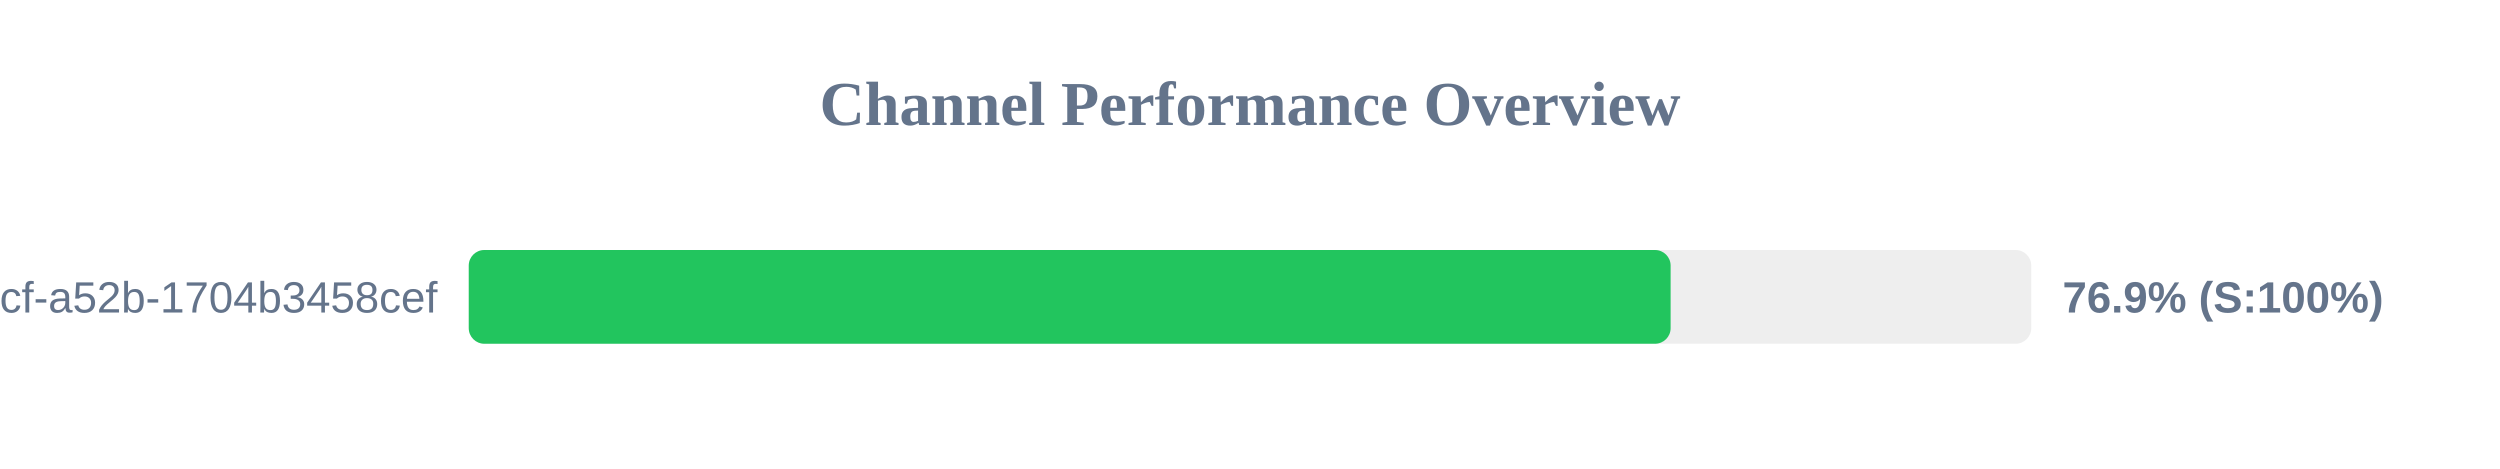
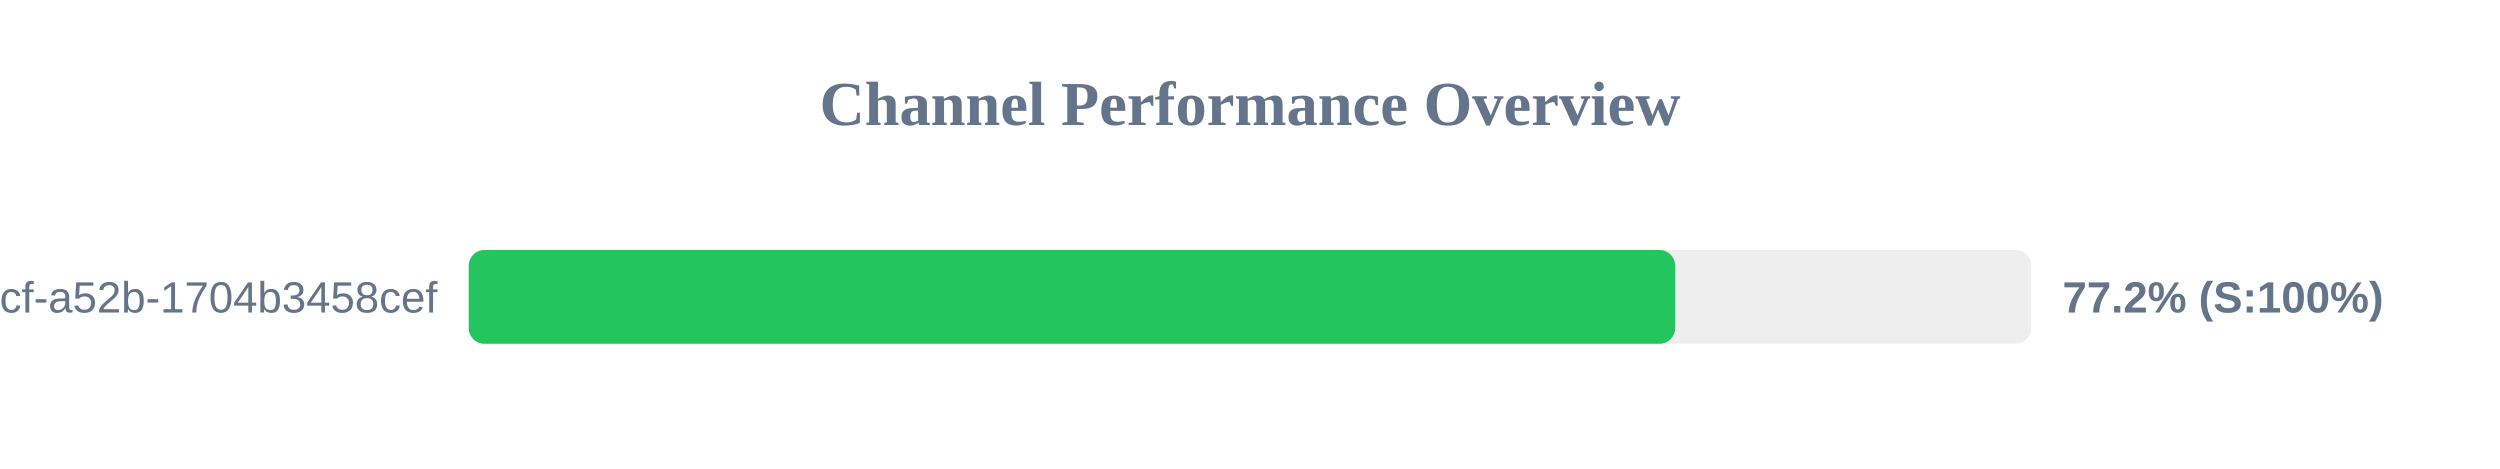
<svg xmlns="http://www.w3.org/2000/svg" width="800" height="150" version="1.1">
  <style>
        .row { font: 14px Arial; fill: #64748b; }
        .score { font: bold 14px Arial; fill: #64748b; }
    </style>
  <text x="400" y="40" text-anchor="middle" font-size="20px" font-weight="bold" fill="#64748b">Channel Performance Overview</text>
  <rect x="150" y="80" width="500" height="30" fill="#eee" rx="5" />
-   <rect x="150" y="80" width="384.6" height="30" fill="#22c55e" rx="5" />
+   <rect x="150" y="80" width="386.05" height="30" fill="#22c55e" rx="5" />
  <text x="140" y="100" text-anchor="end" class="row">?uuid=0cb527d9-6117-4bcf-a52b-1704b3458cef</text>
-   <text x="660" y="100" text-anchor="start" class="score">76.9% (S:100%)</text>
+   <text x="660" y="100" text-anchor="start" class="score">77.2% (S:100%)</text>
</svg>
